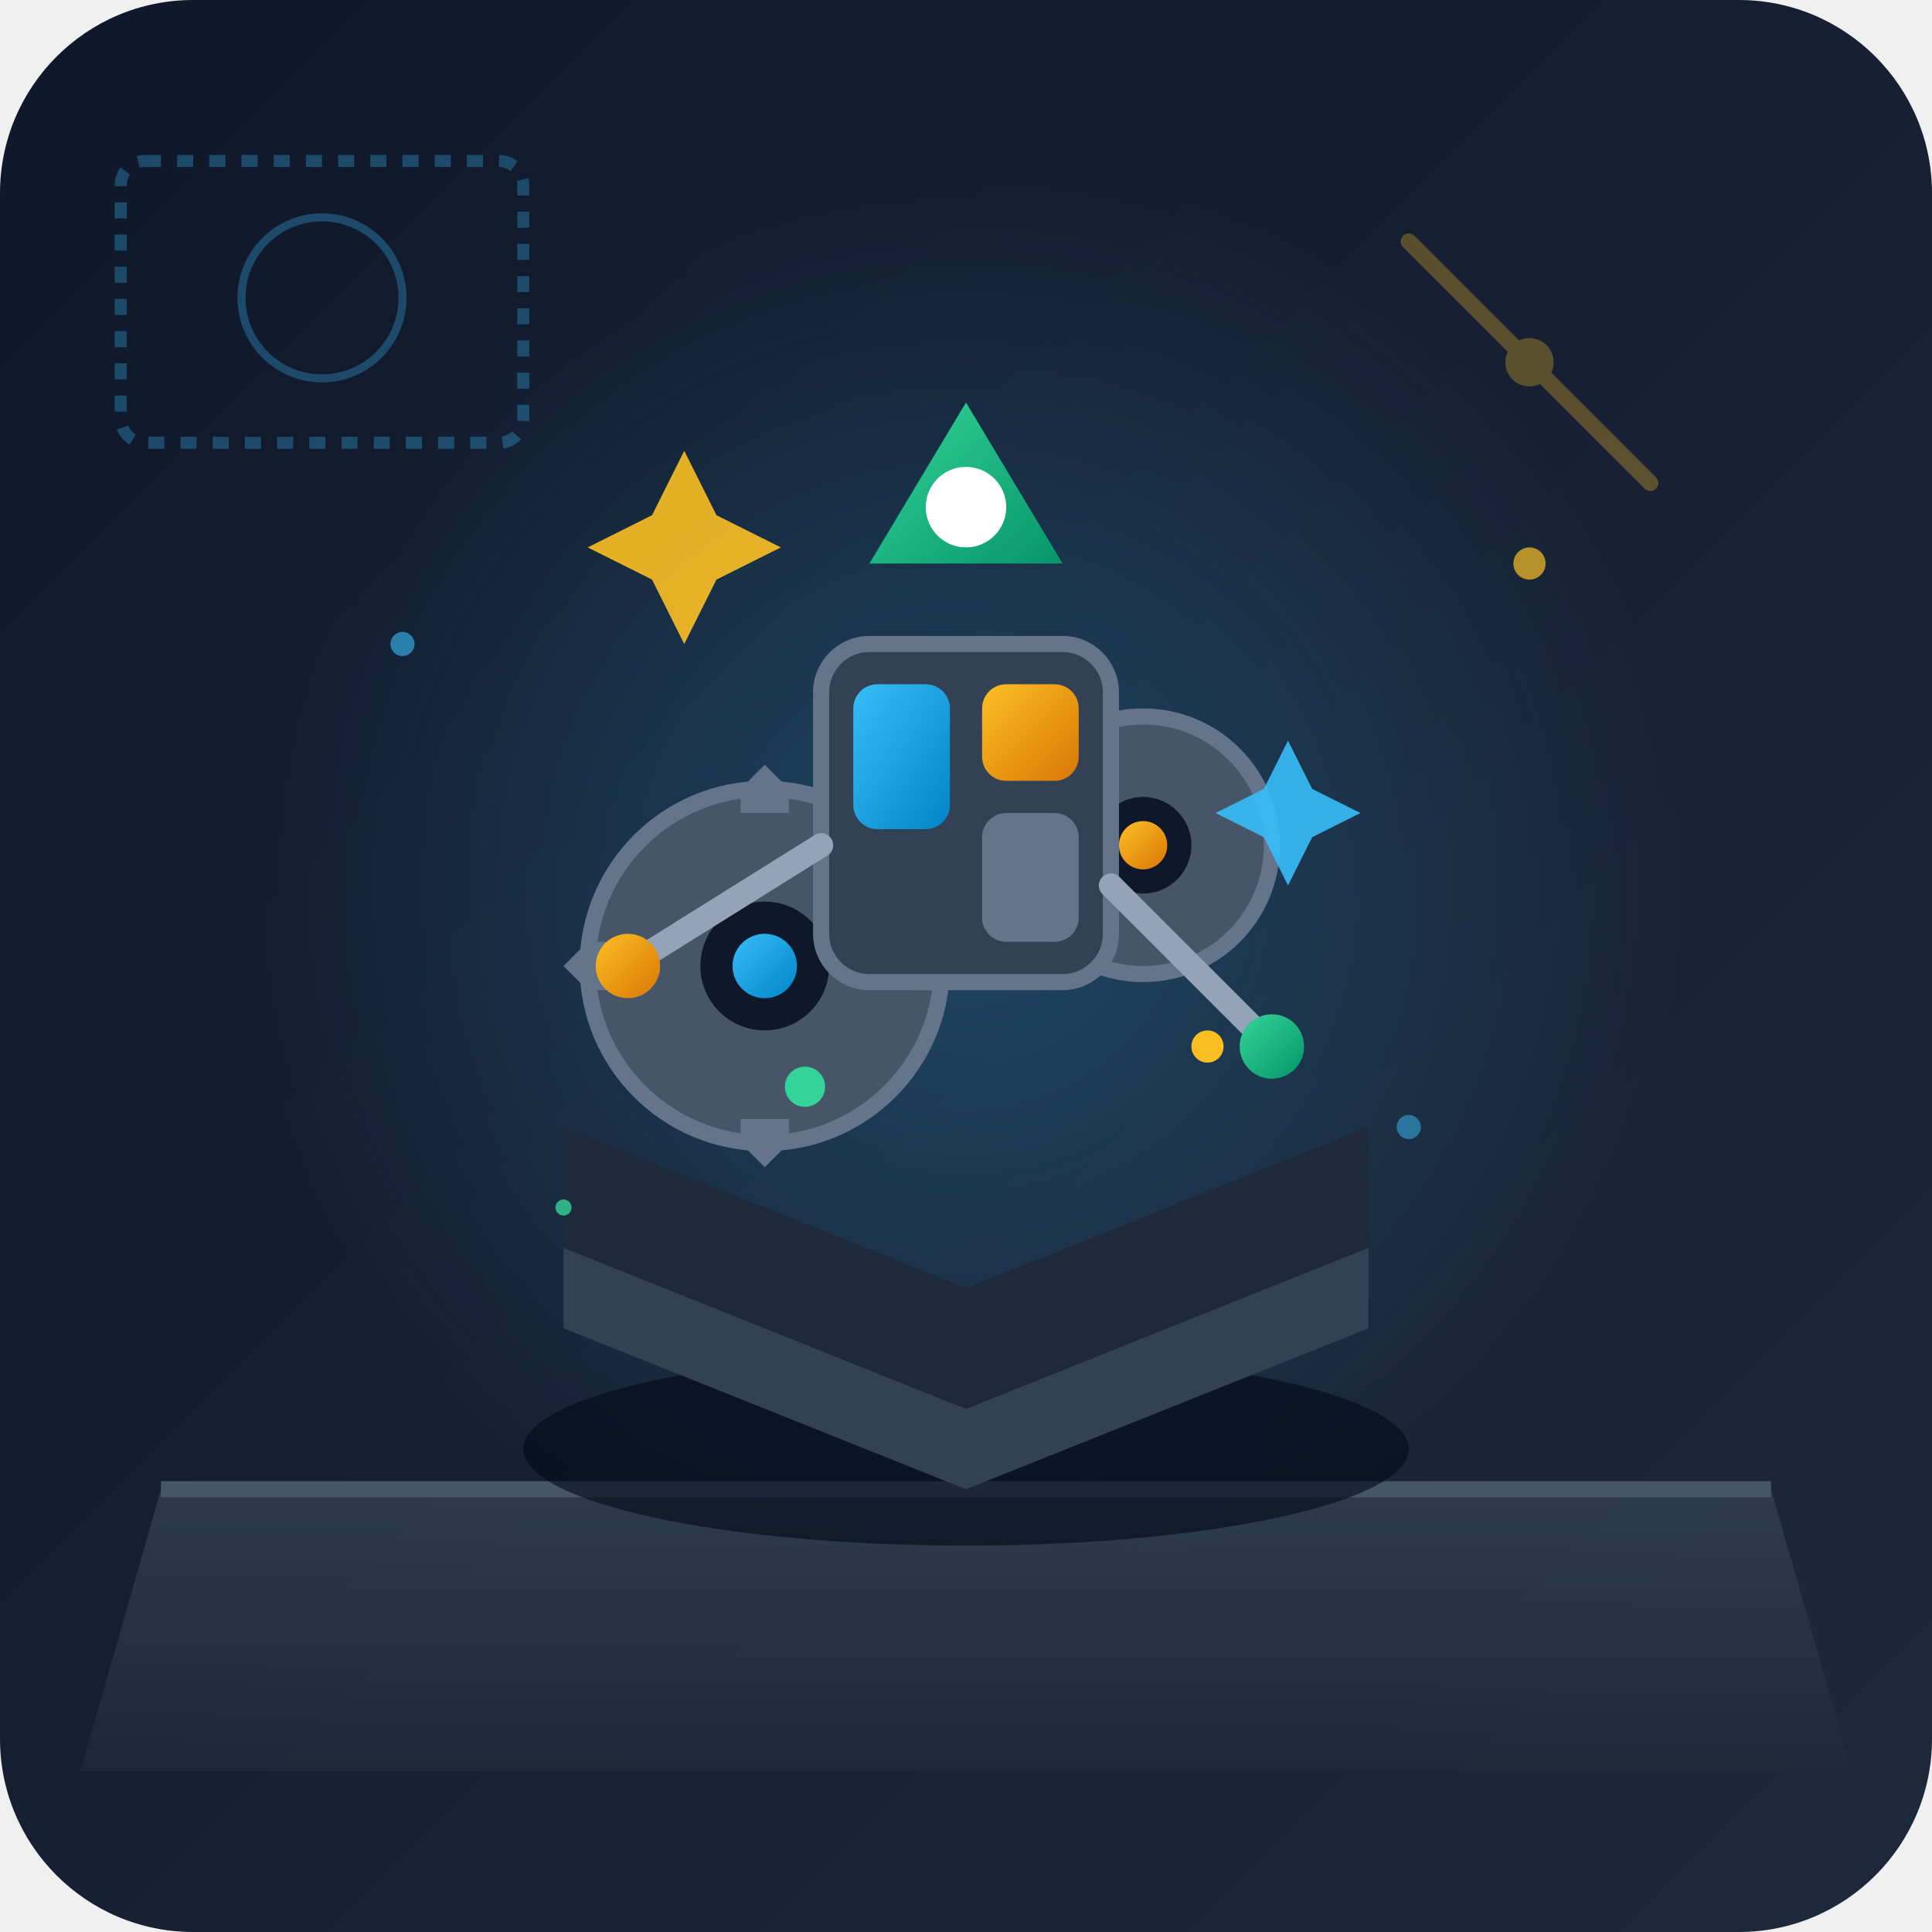
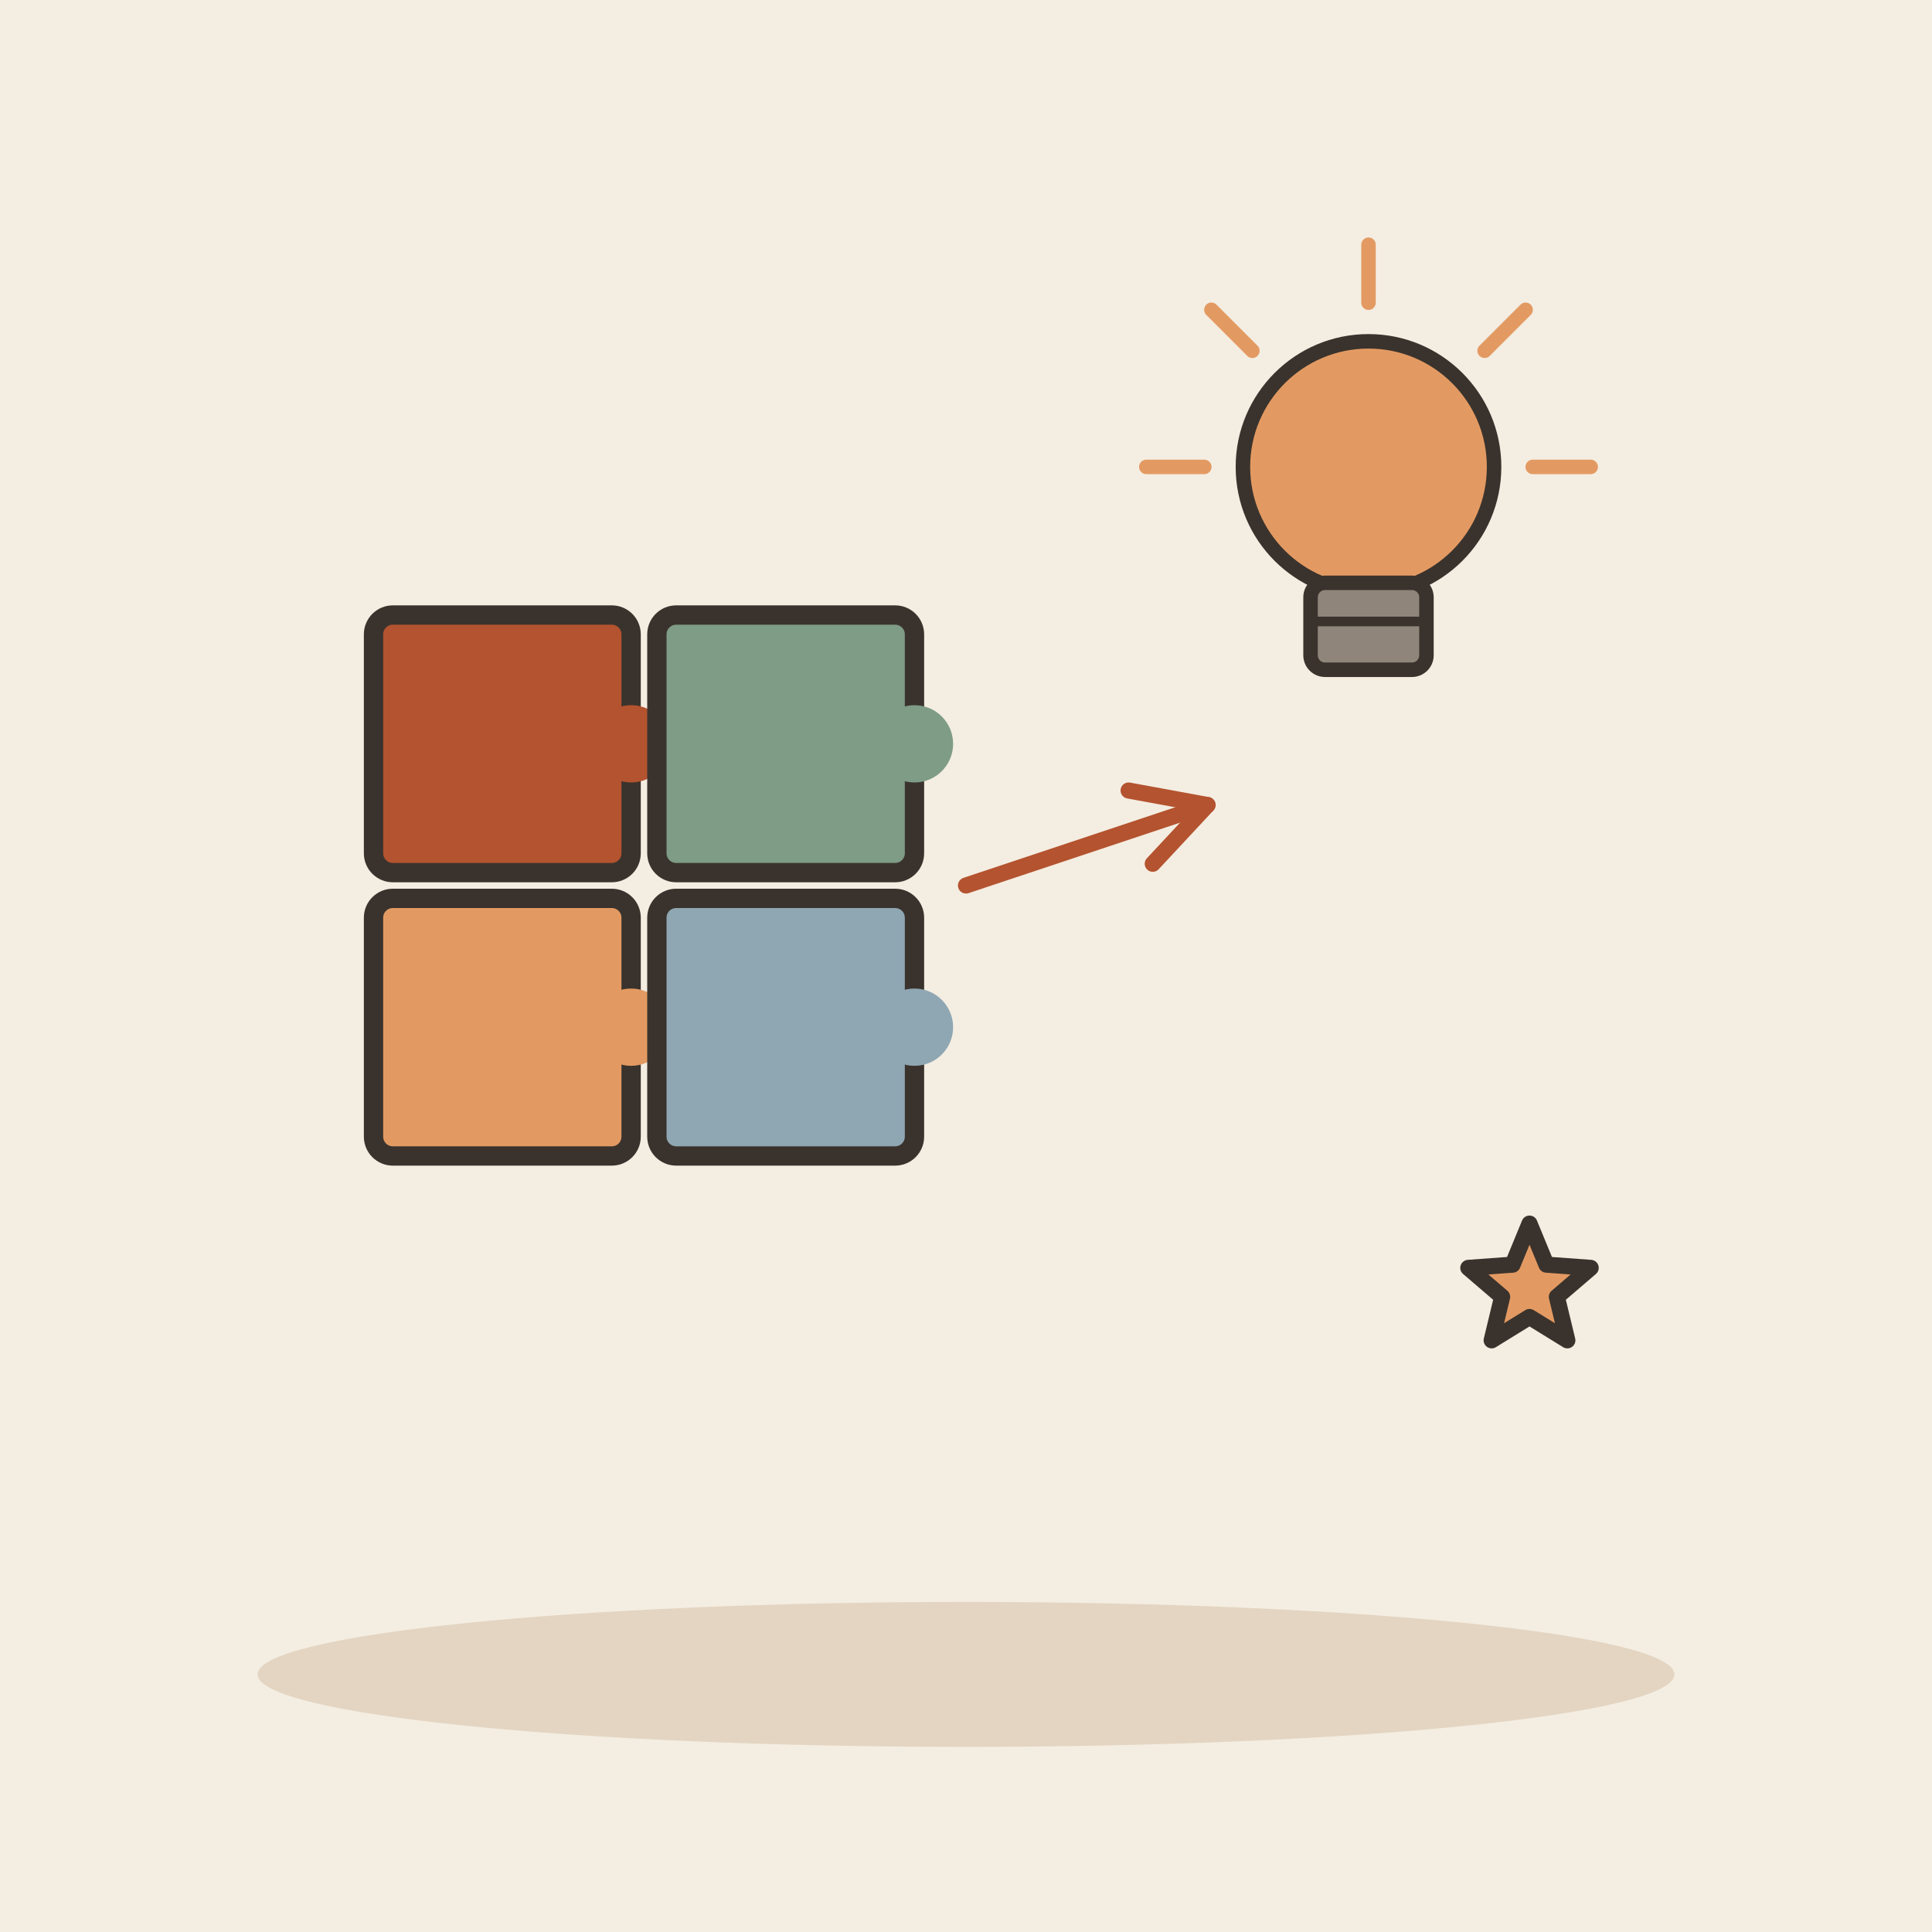
- <svg xmlns="http://www.w3.org/2000/svg" width="240" height="240" viewBox="0 0 240 240">
-   <defs>
-     <linearGradient id="bgGrad" x1="0%" y1="0%" x2="100%" y2="100%">
-       <stop offset="0%" stop-color="#0f172a" />
-       <stop offset="100%" stop-color="#1e293b" />
-     </linearGradient>
-     <radialGradient id="glow" cx="50%" cy="50%" r="50%">
-       <stop offset="0%" stop-color="#38bdf8" stop-opacity="0.25" />
-       <stop offset="100%" stop-color="#38bdf8" stop-opacity="0" />
-     </radialGradient>
-     <linearGradient id="deskGrad" x1="0%" y1="0%" x2="0%" y2="100%">
-       <stop offset="0%" stop-color="#334155" />
-       <stop offset="100%" stop-color="#1e293b" />
-     </linearGradient>
-     <linearGradient id="goldGrad" x1="0%" y1="0%" x2="100%" y2="100%">
-       <stop offset="0%" stop-color="#fbbf24" />
-       <stop offset="100%" stop-color="#d97706" />
-     </linearGradient>
-     <linearGradient id="cyanGrad" x1="0%" y1="0%" x2="100%" y2="100%">
-       <stop offset="0%" stop-color="#38bdf8" />
-       <stop offset="100%" stop-color="#0284c7" />
-     </linearGradient>
-     <linearGradient id="emeraldGrad" x1="0%" y1="0%" x2="100%" y2="100%">
-       <stop offset="0%" stop-color="#34d399" />
-       <stop offset="100%" stop-color="#059669" />
-     </linearGradient>
-   </defs>
-   <rect width="240" height="240" rx="24" fill="url(#bgGrad)" />
-   <circle cx="120" cy="110" r="90" fill="url(#glow)" />
-   <path d="M 20 185 L 220 185 L 230 220 L 10 220 Z" fill="url(#deskGrad)" opacity="0.8" />
-   <line x1="20" y1="185" x2="220" y2="185" stroke="#475569" stroke-width="2" />
-   <g opacity="0.3" transform="translate(15, 20)">
-     <rect x="0" y="0" width="50" height="35" rx="3" fill="none" stroke="#38bdf8" stroke-dasharray="2,2" stroke-width="1.5" />
-     <circle cx="25" cy="17" r="10" fill="none" stroke="#38bdf8" stroke-width="1" />
-     <line x1="160" y1="10" x2="190" y2="40" stroke="#fbbf24" stroke-width="2" stroke-linecap="round" />
-     <circle cx="175" cy="25" r="3" fill="#fbbf24" />
+ <svg xmlns="http://www.w3.org/2000/svg" viewBox="0 0 240 240" data-style="editorial">
+   <rect width="240" height="240" fill="#F4EDE2" />
+   <ellipse cx="120" cy="208" rx="88" ry="9" fill="#E3D5C1" />
+   <g transform="translate(80 110) scale(0.8 0.8)">
+     <g transform="translate(-22 -22)">
+       <rect x="-20" y="-20" width="40" height="40" rx="3" fill="#B4532F" stroke="#3A332D" stroke-width="3" stroke-linecap="round" stroke-linejoin="round" />
+       <circle cx="20" cy="0" r="6" fill="#B4532F" stroke="#3A332D" stroke-linecap="round" stroke-linejoin="round" stroke-width="0" />
+     </g>
+     <g transform="translate(22 -22)">
+       <rect x="-20" y="-20" width="40" height="40" rx="3" fill="#7E9C86" stroke="#3A332D" stroke-width="3" stroke-linecap="round" stroke-linejoin="round" />
+       <circle cx="20" cy="0" r="6" fill="#7E9C86" stroke="#3A332D" stroke-linecap="round" stroke-linejoin="round" stroke-width="0" />
+     </g>
+     <g transform="translate(-22 22)">
+       <rect x="-20" y="-20" width="40" height="40" rx="3" fill="#E39A62" stroke="#3A332D" stroke-width="3" stroke-linecap="round" stroke-linejoin="round" />
+       <circle cx="20" cy="0" r="6" fill="#E39A62" stroke="#3A332D" stroke-linecap="round" stroke-linejoin="round" stroke-width="0" />
+     </g>
+     <g transform="translate(22 22)">
+       <rect x="-20" y="-20" width="40" height="40" rx="3" fill="#8FA7B3" stroke="#3A332D" stroke-width="3" stroke-linecap="round" stroke-linejoin="round" />
+       <circle cx="20" cy="0" r="6" fill="#8FA7B3" stroke="#3A332D" stroke-linecap="round" stroke-linejoin="round" stroke-width="0" />
+     </g>
  </g>
-   <g transform="translate(120, 115)">
-     <ellipse cx="0" cy="65" rx="55" ry="12" fill="#020617" opacity="0.6" />
-     <path d="M -50 40 L 0 60 L 50 40 L 50 50 L 0 70 L -50 50 Z" fill="#334155" />
-     <path d="M -50 25 L 0 45 L 50 25 L 50 40 L 0 60 L -50 40 Z" fill="#1e293b" />
-     <g transform="translate(-25, 5)">
-       <circle cx="0" cy="0" r="22" fill="#475569" stroke="#64748b" stroke-width="2" />
-       <path d="M 0 -25 L 3 -22 L 3 -19 L -3 -19 L -3 -22 Z" fill="#64748b" />
-       <path d="M 0 25 L 3 22 L 3 19 L -3 19 L -3 22 Z" fill="#64748b" />
-       <path d="M -25 0 L -22 3 L -19 3 L -19 -3 L -22 -3 Z" fill="#64748b" />
-       <path d="M 25 0 L 22 3 L 19 3 L 19 -3 L 22 -3 Z" fill="#64748b" />
-       <circle cx="0" cy="0" r="8" fill="#0f172a" />
-       <circle cx="0" cy="0" r="4" fill="url(#cyanGrad)" />
-     </g>
-     <g transform="translate(22, -10)">
-       <circle cx="0" cy="0" r="16" fill="#475569" stroke="#64748b" stroke-width="2" />
-       <circle cx="0" cy="0" r="6" fill="#0f172a" />
-       <circle cx="0" cy="0" r="3" fill="url(#goldGrad)" />
-     </g>
-     <rect x="-18" y="-35" width="36" height="42" rx="6" fill="#334155" stroke="#64748b" stroke-width="2" />
-     <rect x="-14" y="-30" width="12" height="18" rx="3" fill="url(#cyanGrad)" />
-     <rect x="2" y="-30" width="12" height="12" rx="3" fill="url(#goldGrad)" />
-     <rect x="2" y="-14" width="12" height="16" rx="3" fill="#64748b" />
-     <path d="M 0 -65 L 12 -45 L -12 -45 Z" fill="url(#emeraldGrad)" />
-     <circle cx="0" cy="-52" r="5" fill="#ffffff" />
-     <g transform="translate(0, -15)">
-       <path d="M -35 -20 L -31 -28 L -23 -32 L -31 -36 L -35 -44 L -39 -36 L -47 -32 L -39 -28 Z" fill="#fbbf24" opacity="0.9" />
-       <path d="M 40 10 L 43 4 L 49 1 L 43 -2 L 40 -8 L 37 -2 L 31 1 L 37 4 Z" fill="#38bdf8" opacity="0.9" />
-       <circle cx="-20" cy="35" r="2.5" fill="#34d399" />
-       <circle cx="30" cy="30" r="2" fill="#fbbf24" />
-     </g>
-     <path d="M -18 -10 L -42 5" stroke="#94a3b8" stroke-width="3" stroke-linecap="round" />
-     <circle cx="-42" cy="5" r="4" fill="url(#goldGrad)" />
-     <path d="M 18 -5 L 38 15" stroke="#94a3b8" stroke-width="3" stroke-linecap="round" />
-     <circle cx="38" cy="15" r="4" fill="url(#emeraldGrad)" />
+   <g transform="translate(170 70) scale(0.6 0.6)">
+     <circle cx="0" cy="-20" r="26" fill="#E39A62" stroke="#3A332D" stroke-width="3" stroke-linecap="round" stroke-linejoin="round" />
+     <rect x="-12" y="4" width="24" height="18" rx="3" fill="#8F857A" stroke="#3A332D" stroke-width="3" stroke-linecap="round" stroke-linejoin="round" />
+     <path d="M-12 12L12 12" stroke="#3A332D" stroke-width="2" stroke-linecap="round" fill="none" />
+     <path d="M-34 -20L-46 -20" stroke="#E39A62" stroke-width="3" stroke-linecap="round" fill="none" />
+     <path d="M-24.042 -44.042L-32.527 -52.527" stroke="#E39A62" stroke-width="3" stroke-linecap="round" fill="none" />
+     <path d="M2.0819e-15 -54L2.81669e-15 -66" stroke="#E39A62" stroke-width="3" stroke-linecap="round" fill="none" />
+     <path d="M24.042 -44.042L32.527 -52.527" stroke="#E39A62" stroke-width="3" stroke-linecap="round" fill="none" />
+     <path d="M34 -20L46 -20" stroke="#E39A62" stroke-width="3" stroke-linecap="round" fill="none" />
  </g>
-   <circle cx="50" cy="80" r="1.5" fill="#38bdf8" opacity="0.6" />
-   <circle cx="190" cy="70" r="2" fill="#fbbf24" opacity="0.7" />
-   <circle cx="70" cy="150" r="1" fill="#34d399" opacity="0.8" />
-   <circle cx="175" cy="140" r="1.5" fill="#38bdf8" opacity="0.5" />
+   <path d="M120 110L150 100" stroke="#B4532F" stroke-width="2" stroke-linecap="round" fill="none" />
+   <path d="M143.2 107.3L150 100L140.2 98.2" fill="none" stroke="#B4532F" stroke-width="2" stroke-linecap="round" stroke-linejoin="round" />
+   <path d="M190.0 152.0L192.1 157.1L197.6 157.5L193.4 161.1L194.7 166.5L190.0 163.6L185.3 166.5L186.6 161.1L182.4 157.5L187.9 157.1Z" fill="#E39A62" stroke="#3A332D" stroke-width="2" stroke-linecap="round" stroke-linejoin="round" />
</svg>
